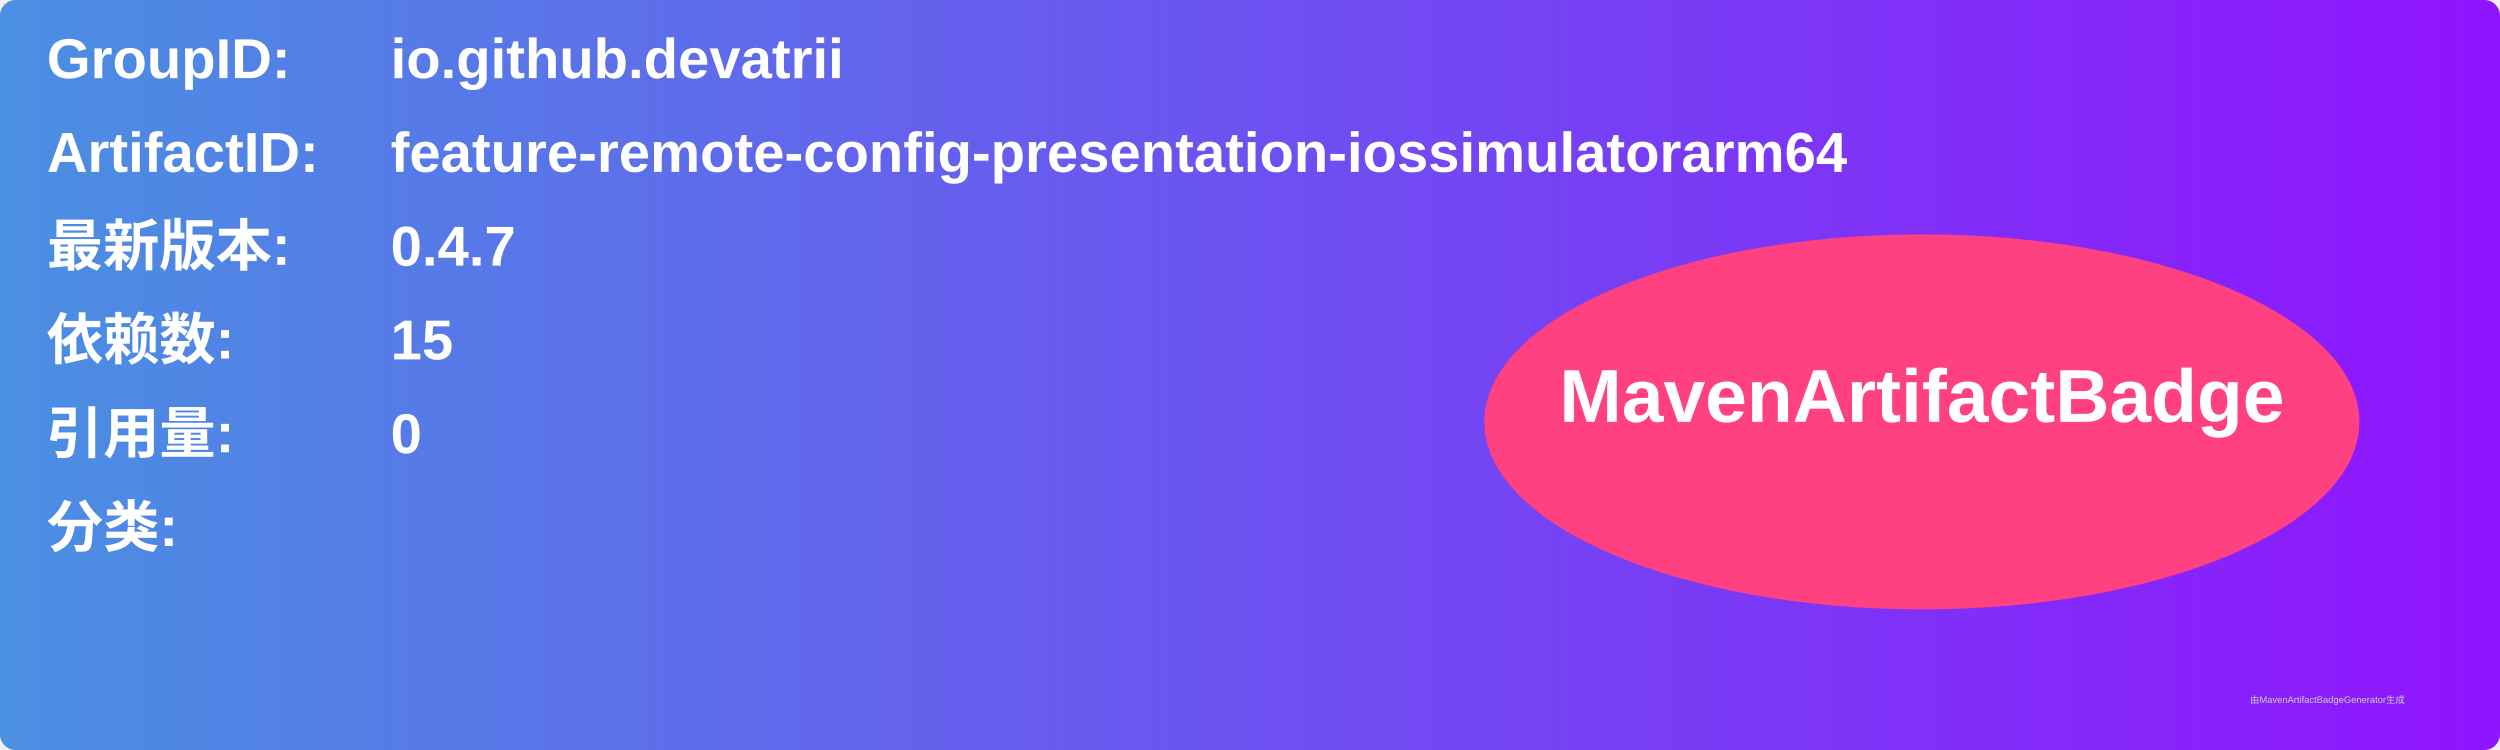
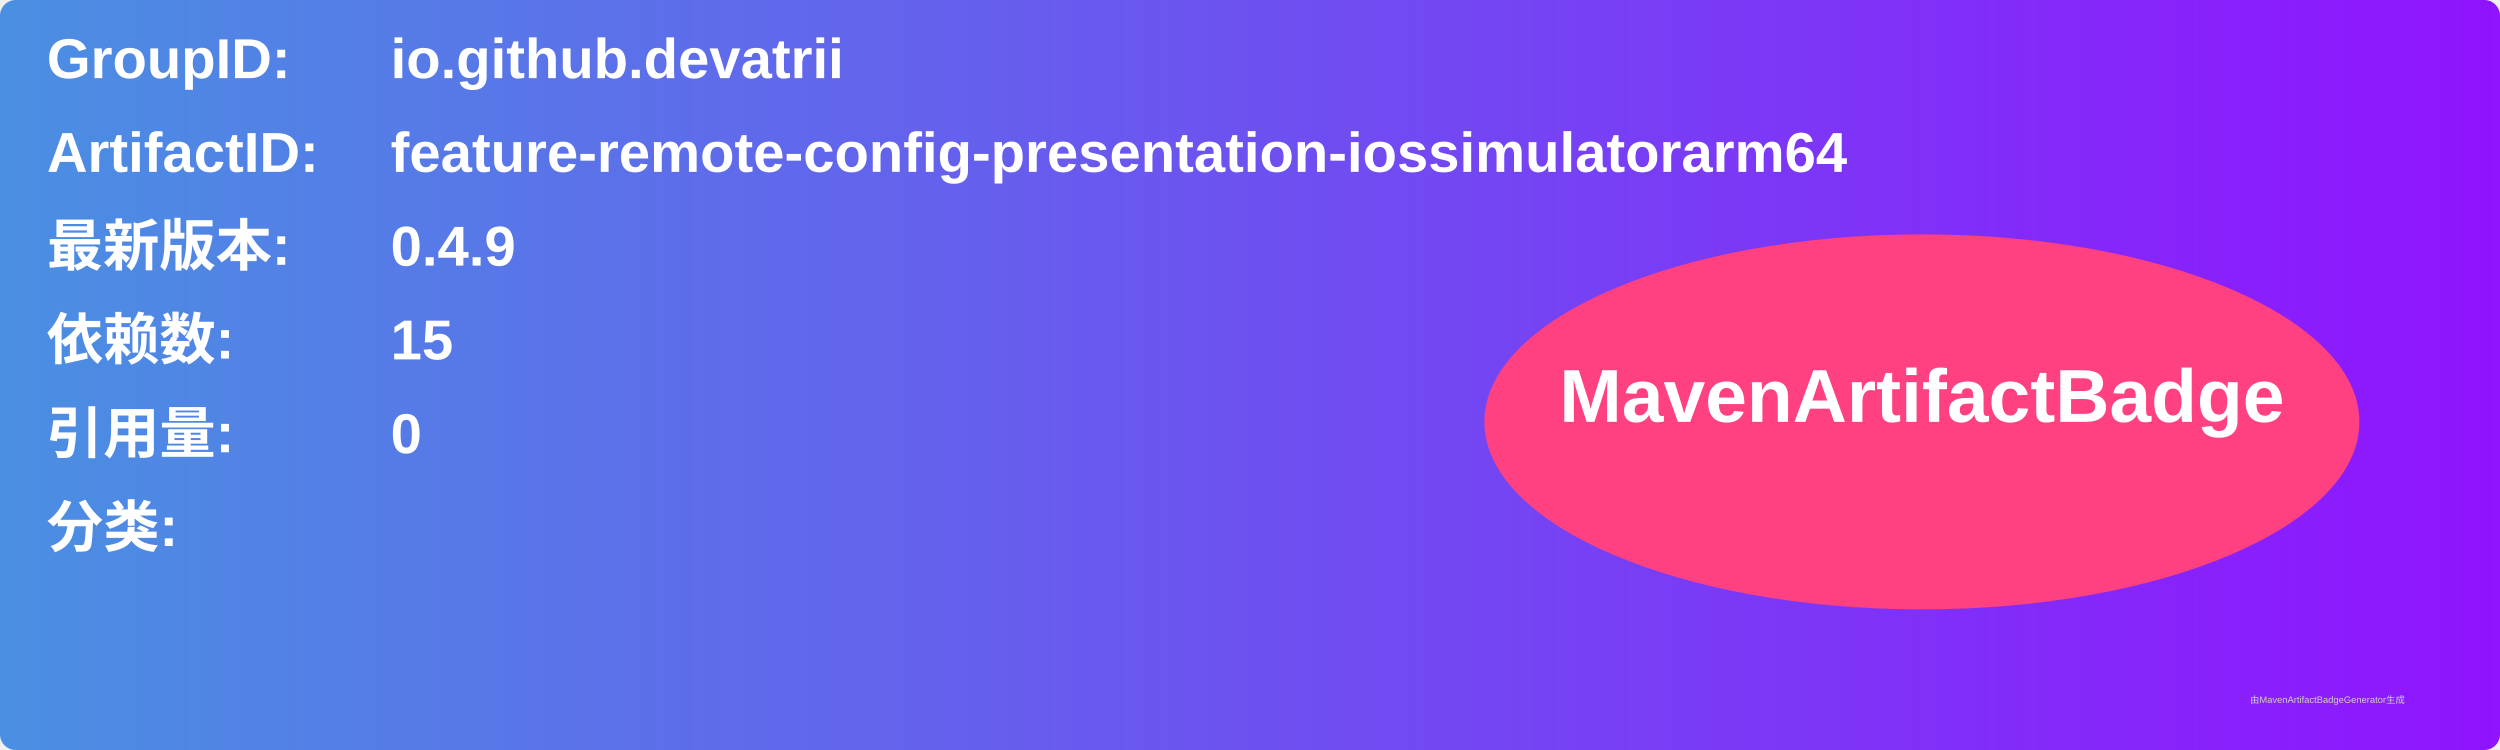
<svg xmlns="http://www.w3.org/2000/svg" width="800" height="240" viewBox="0 0 800 240">
  <linearGradient id="grad" x1="0%" y1="0%" x2="100%" y2="0%">
    <stop offset="0%" stop-color="#4a90e2" />
    <stop offset="100%" stop-color="#9013fe" />
  </linearGradient>
  <rect width="100%" height="100%" rx="5" ry="5" fill="url(#grad)" />
  <g transform="translate(15, 15)">
    <text x="0" y="10" font-family="Arial" font-size="18" fill="white" font-weight="bold" width="260">GroupID:</text>
    <text x="110" y="10" font-family="Arial" font-size="18" fill="white" font-weight="bold" width="460">io.github.devatrii</text>
    <text x="0" y="40" font-family="Arial" font-size="18" fill="white" font-weight="bold" width="260">ArtifactID:</text>
    <text x="110" y="40" font-family="Arial" font-size="18" fill="white" font-weight="bold" width="460">feature-remote-config-presentation-iossimulatorarm64</text>
    <text x="0" y="70" font-family="Arial" font-size="18" fill="white" font-weight="bold">最新版本:</text>
    <text x="110" y="70" font-family="Arial" font-size="18" fill="white" font-weight="bold">
-       <tspan font-weight="bold">0.4.7</tspan>
+       <tspan font-weight="bold">0.4.9</tspan>
    </text>
    <text x="0" y="100" font-family="Arial" font-size="18" fill="white" font-weight="bold">依赖数: </text>
    <text x="110" y="100" font-family="Arial" font-size="18" fill="white">
      <tspan font-weight="bold">15</tspan>
    </text>
    <text x="0" y="130" font-family="Arial" font-size="18" fill="white" font-weight="bold">引用量: </text>
    <text x="110" y="130" font-family="Arial" font-size="18" fill="white">
      <tspan font-weight="bold">0</tspan>
    </text>
    <text x="0" y="160" font-family="Arial" font-size="18" fill="white" font-weight="bold">分类:</text>
    <text x="10" y="190" font-family="Arial" font-size="10" fill="white">
      <tspan font-weight="bold" />
    </text>
    <ellipse cx="600" cy="120" rx="140" ry="60" fill="#ff4081" />
    <text x="600" y="120" text-anchor="middle" font-family="Arial" font-size="24" fill="white" font-weight="bold">MavenArtifactBadge</text>
  </g>
  <text x="720" y="225" font-family="Arial" font-size="3" fill="#d0d0d0">由MavenArtifactBadgeGenerator生成</text>
</svg>
